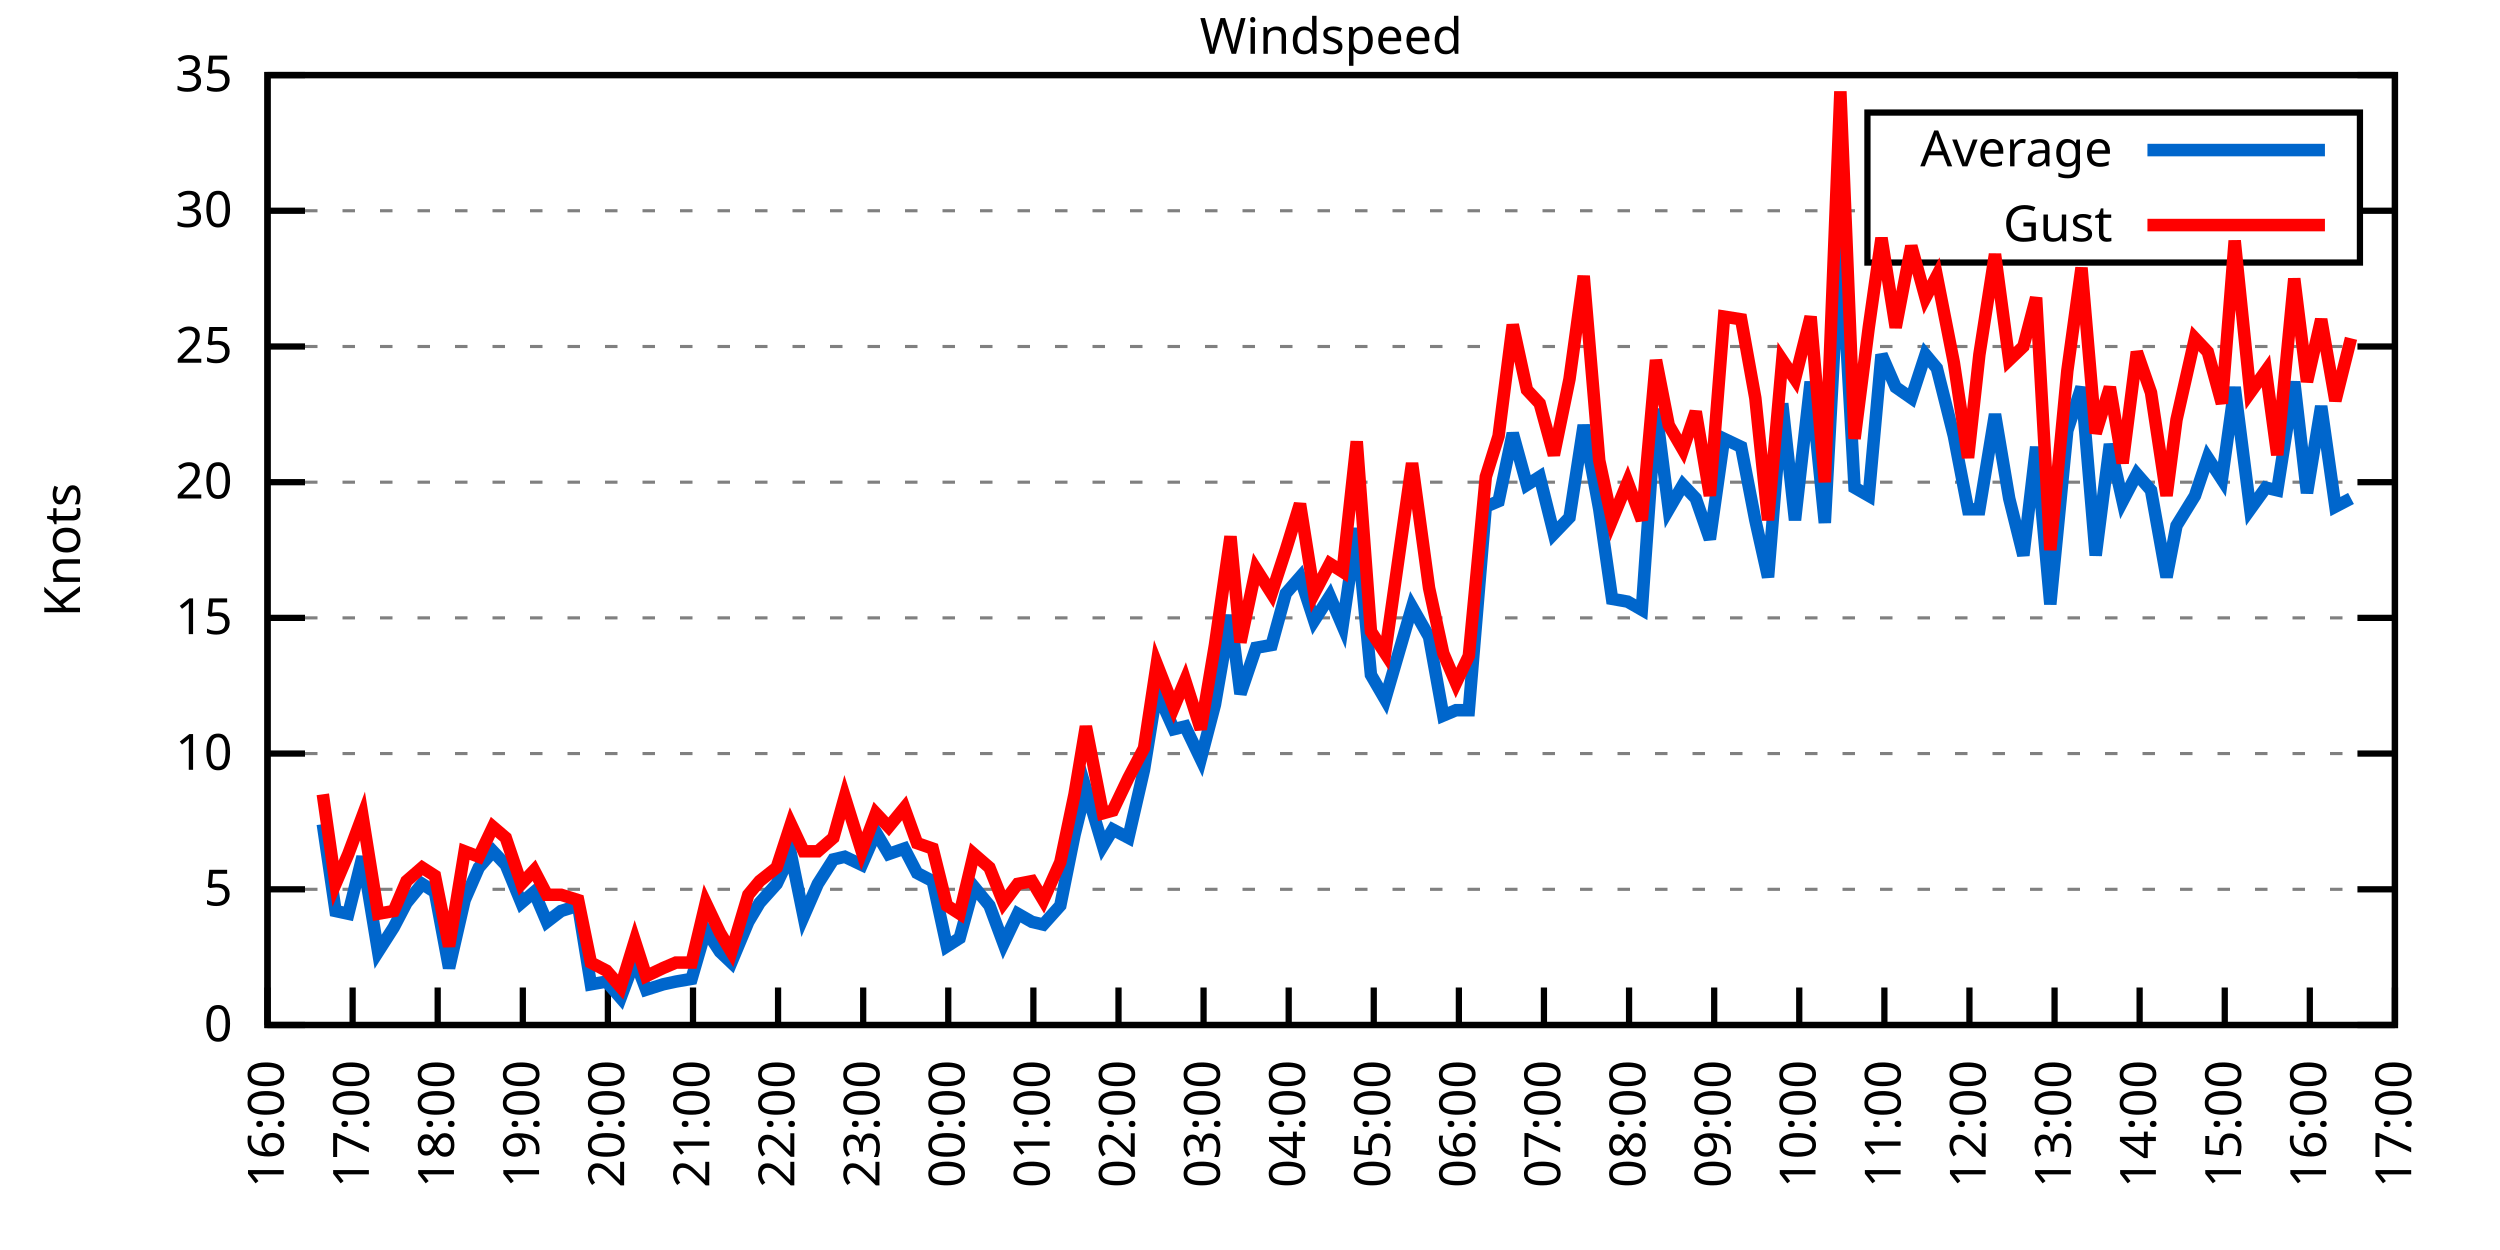
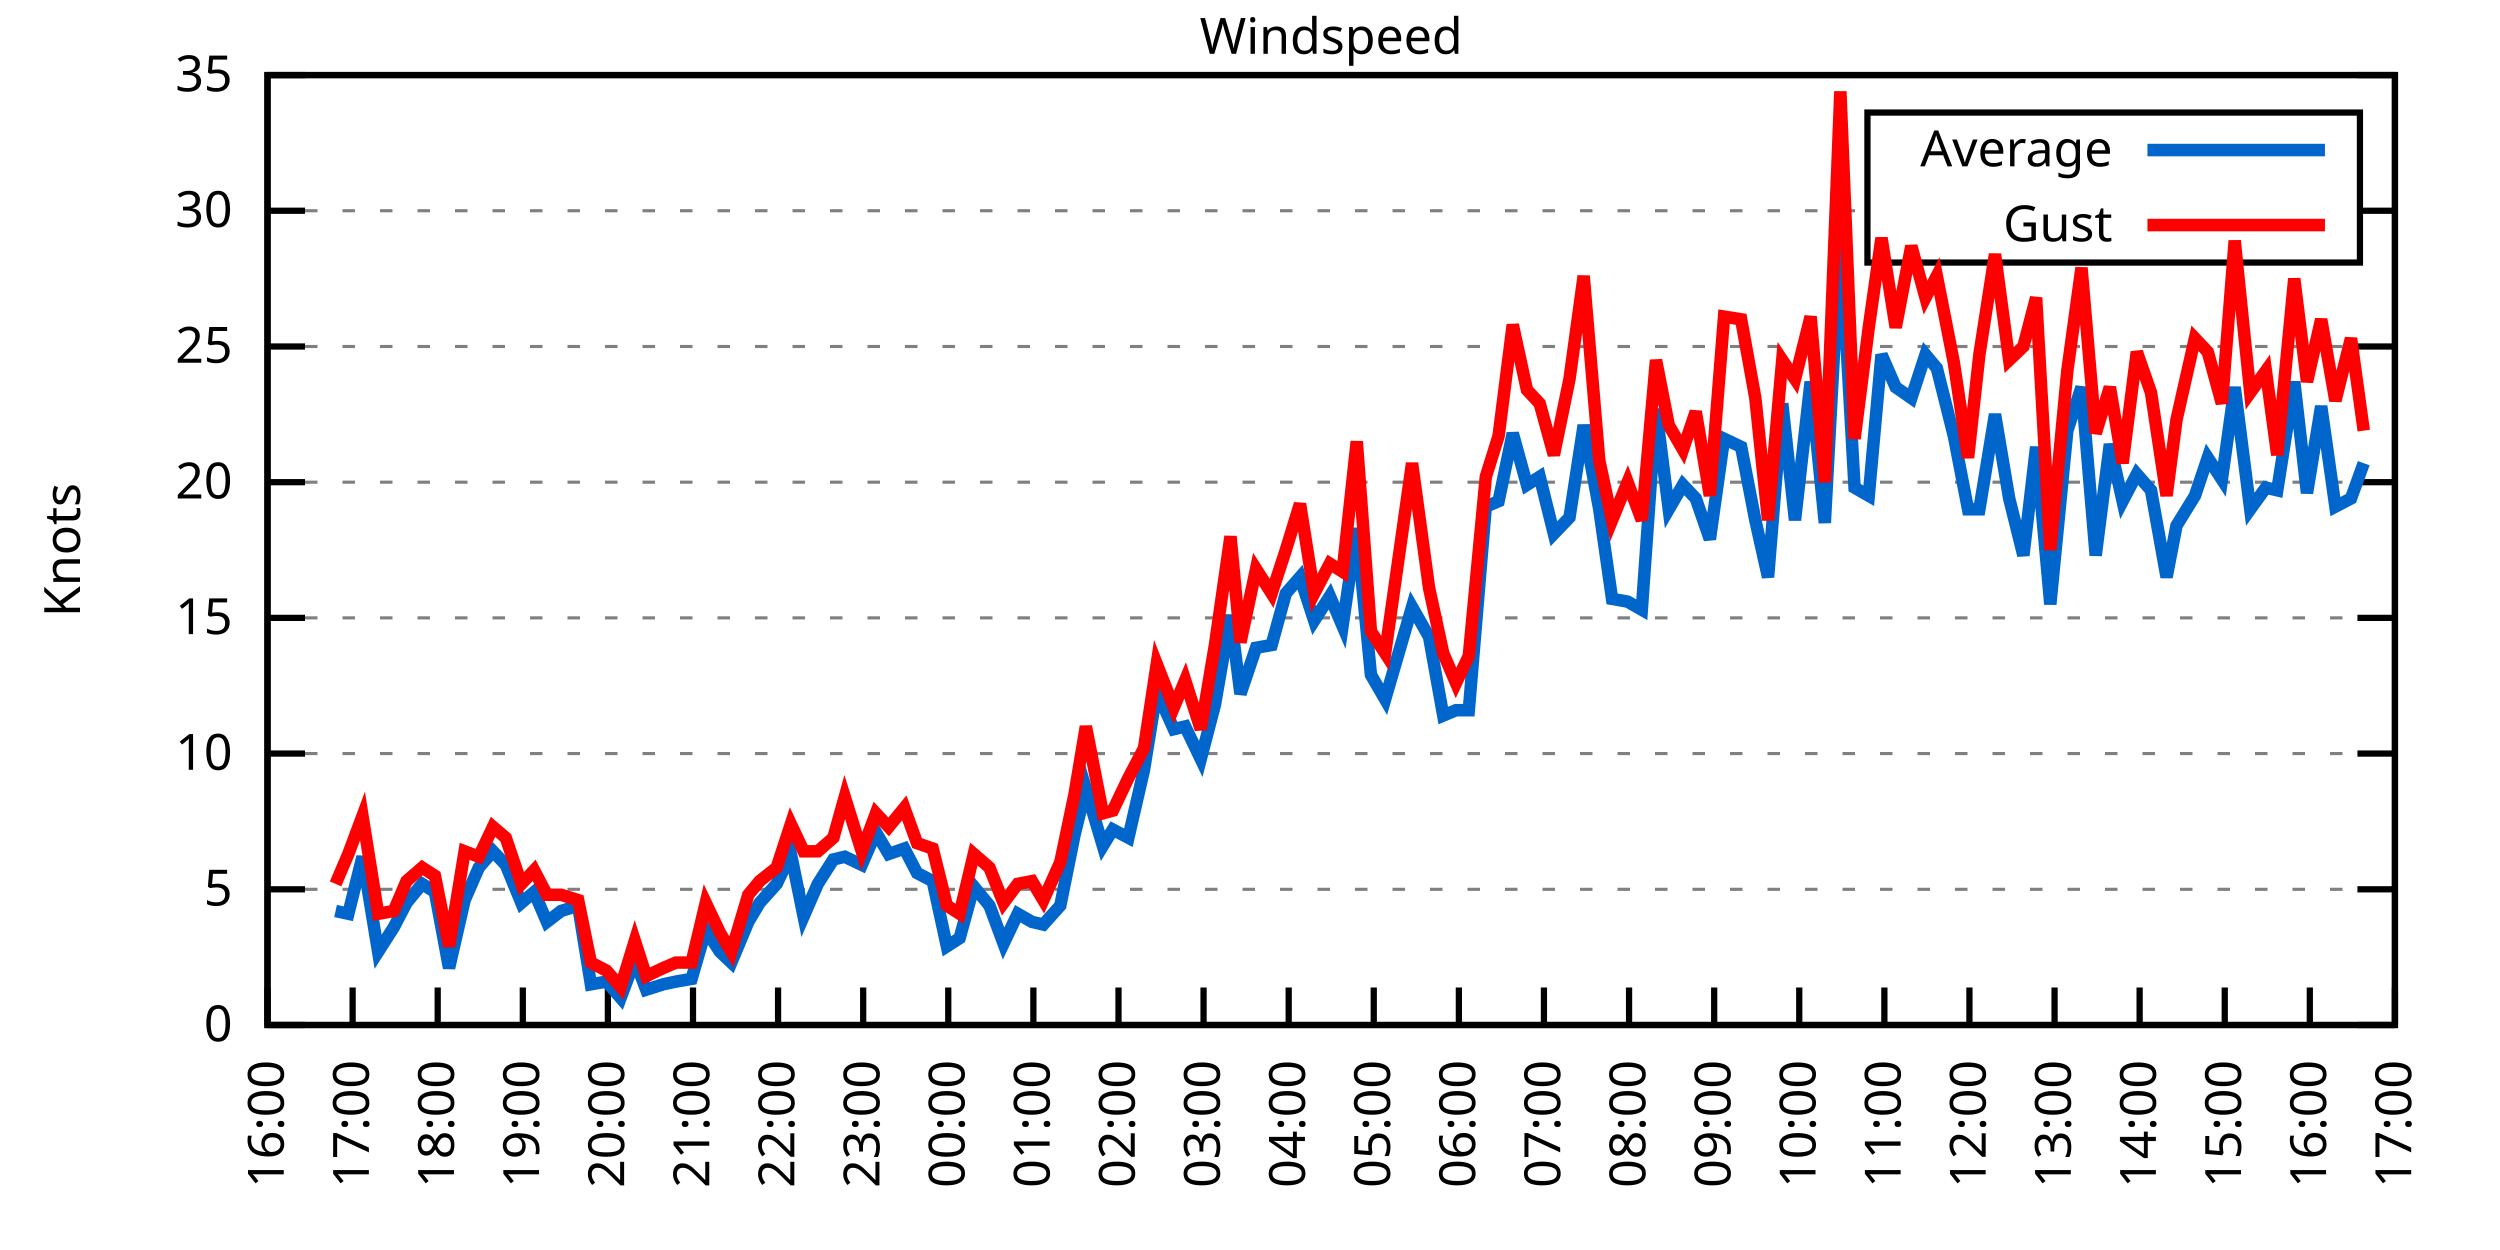
<svg xmlns="http://www.w3.org/2000/svg" xmlns:xlink="http://www.w3.org/1999/xlink" width="400" height="200" viewBox="0 0 400 200">
  <g id="gnuplot_canvas">
    <rect x="0" y="0" width="400" height="200" fill="none" />
    <defs>
      <circle id="gpDot" r="0.5" stroke-width="0.5" stroke="currentColor" />
      <path id="gpPt0" stroke-width="0.333" stroke="currentColor" d="M-1,0 h2 M0,-1 v2" />
      <path id="gpPt1" stroke-width="0.333" stroke="currentColor" d="M-1,-1 L1,1 M1,-1 L-1,1" />
      <path id="gpPt2" stroke-width="0.333" stroke="currentColor" d="M-1,0 L1,0 M0,-1 L0,1 M-1,-1 L1,1 M-1,1 L1,-1" />
      <rect id="gpPt3" stroke-width="0.333" stroke="currentColor" x="-1" y="-1" width="2" height="2" />
      <rect id="gpPt4" stroke-width="0.333" stroke="currentColor" fill="currentColor" x="-1" y="-1" width="2" height="2" />
      <circle id="gpPt5" stroke-width="0.333" stroke="currentColor" cx="0" cy="0" r="1" />
      <use xlink:href="#gpPt5" id="gpPt6" fill="currentColor" stroke="none" />
      <path id="gpPt7" stroke-width="0.333" stroke="currentColor" d="M0,-1.33 L-1.33,0.67 L1.33,0.67 z" />
      <use xlink:href="#gpPt7" id="gpPt8" fill="currentColor" stroke="none" />
      <use xlink:href="#gpPt7" id="gpPt9" stroke="currentColor" transform="rotate(180)" />
      <use xlink:href="#gpPt9" id="gpPt10" fill="currentColor" stroke="none" />
      <use xlink:href="#gpPt3" id="gpPt11" stroke="currentColor" transform="rotate(45)" />
      <use xlink:href="#gpPt11" id="gpPt12" fill="currentColor" stroke="none" />
      <path id="gpPt13" stroke-width="0.333" stroke="currentColor" d="M0,1.330 L1.265,0.411 L0.782,-1.067 L-0.782,-1.076 L-1.265,0.411 z" />
      <use xlink:href="#gpPt13" id="gpPt14" fill="currentColor" stroke="none" />
      <filter id="textbox" filterUnits="objectBoundingBox" x="0" y="0" height="1" width="1">
        <feFlood flood-color="white" flood-opacity="1" result="bgnd" />
        <feComposite in="SourceGraphic" in2="bgnd" operator="atop" />
      </filter>
      <filter id="greybox" filterUnits="objectBoundingBox" x="0" y="0" height="1" width="1">
        <feFlood flood-color="lightgrey" flood-opacity="1" result="grey" />
        <feComposite in="SourceGraphic" in2="grey" operator="atop" />
      </filter>
    </defs>
    <g fill="none" color="white" stroke="currentColor" stroke-width="1.00" stroke-linecap="butt" stroke-linejoin="miter">
</g>
    <g fill="none" color="black" stroke="currentColor" stroke-width="1.00" stroke-linecap="butt" stroke-linejoin="miter">
      <g stroke="none" shape-rendering="crispEdges">
        <polygon fill="rgb(255, 255, 255)" points="42.80,164.00 383.18,164.00 383.18,12.02 42.80,12.02 " />
      </g>
    </g>
    <g fill="none" color="black" stroke="currentColor" stroke-width="1.00" stroke-linecap="butt" stroke-linejoin="miter">
</g>
    <g fill="none" color="black" stroke="black" stroke-width="0.50" stroke-linecap="butt" stroke-linejoin="miter">
</g>
    <g fill="none" color="gray" stroke="currentColor" stroke-width="0.50" stroke-linecap="butt" stroke-linejoin="miter">
      <path stroke="gray" stroke-dasharray="2,4" class="gridline" d="M42.80,164.00 L383.19,164.00  " />
    </g>
    <g fill="none" color="gray" stroke="gray" stroke-width="1.00" stroke-linecap="butt" stroke-linejoin="miter">
</g>
    <g fill="none" color="black" stroke="currentColor" stroke-width="1.00" stroke-linecap="butt" stroke-linejoin="miter">
      <path stroke="black" d="M42.80,164.00 L48.80,164.00 M383.19,164.00 L377.19,164.00  " />
      <g transform="translate(37.20,166.60)" stroke="none" fill="black" font-family="Sans" font-size="8.00" text-anchor="end">
        <text>
          <tspan font-family="Sans"> 0</tspan>
        </text>
      </g>
    </g>
    <g fill="none" color="black" stroke="currentColor" stroke-width="1.00" stroke-linecap="butt" stroke-linejoin="miter">
</g>
    <g fill="none" color="black" stroke="black" stroke-width="0.50" stroke-linecap="butt" stroke-linejoin="miter">
</g>
    <g fill="none" color="gray" stroke="currentColor" stroke-width="0.50" stroke-linecap="butt" stroke-linejoin="miter">
      <path stroke="gray" stroke-dasharray="2,4" class="gridline" d="M42.80,142.29 L383.19,142.29  " />
    </g>
    <g fill="none" color="gray" stroke="gray" stroke-width="1.00" stroke-linecap="butt" stroke-linejoin="miter">
</g>
    <g fill="none" color="black" stroke="currentColor" stroke-width="1.00" stroke-linecap="butt" stroke-linejoin="miter">
      <path stroke="black" d="M42.80,142.29 L48.80,142.29 M383.19,142.29 L377.19,142.29  " />
      <g transform="translate(37.20,144.89)" stroke="none" fill="black" font-family="Sans" font-size="8.00" text-anchor="end">
        <text>
          <tspan font-family="Sans"> 5</tspan>
        </text>
      </g>
    </g>
    <g fill="none" color="black" stroke="currentColor" stroke-width="1.00" stroke-linecap="butt" stroke-linejoin="miter">
</g>
    <g fill="none" color="black" stroke="black" stroke-width="0.50" stroke-linecap="butt" stroke-linejoin="miter">
</g>
    <g fill="none" color="gray" stroke="currentColor" stroke-width="0.50" stroke-linecap="butt" stroke-linejoin="miter">
      <path stroke="gray" stroke-dasharray="2,4" class="gridline" d="M42.80,120.57 L383.19,120.57  " />
    </g>
    <g fill="none" color="gray" stroke="gray" stroke-width="1.00" stroke-linecap="butt" stroke-linejoin="miter">
</g>
    <g fill="none" color="black" stroke="currentColor" stroke-width="1.00" stroke-linecap="butt" stroke-linejoin="miter">
      <path stroke="black" d="M42.80,120.57 L48.80,120.57 M383.19,120.57 L377.19,120.57  " />
      <g transform="translate(37.20,123.17)" stroke="none" fill="black" font-family="Sans" font-size="8.00" text-anchor="end">
        <text>
          <tspan font-family="Sans"> 10</tspan>
        </text>
      </g>
    </g>
    <g fill="none" color="black" stroke="currentColor" stroke-width="1.00" stroke-linecap="butt" stroke-linejoin="miter">
</g>
    <g fill="none" color="black" stroke="black" stroke-width="0.50" stroke-linecap="butt" stroke-linejoin="miter">
</g>
    <g fill="none" color="gray" stroke="currentColor" stroke-width="0.50" stroke-linecap="butt" stroke-linejoin="miter">
      <path stroke="gray" stroke-dasharray="2,4" class="gridline" d="M42.80,98.86 L383.19,98.86  " />
    </g>
    <g fill="none" color="gray" stroke="gray" stroke-width="1.00" stroke-linecap="butt" stroke-linejoin="miter">
</g>
    <g fill="none" color="black" stroke="currentColor" stroke-width="1.00" stroke-linecap="butt" stroke-linejoin="miter">
      <path stroke="black" d="M42.80,98.86 L48.80,98.86 M383.19,98.86 L377.19,98.86  " />
      <g transform="translate(37.20,101.46)" stroke="none" fill="black" font-family="Sans" font-size="8.00" text-anchor="end">
        <text>
          <tspan font-family="Sans"> 15</tspan>
        </text>
      </g>
    </g>
    <g fill="none" color="black" stroke="currentColor" stroke-width="1.00" stroke-linecap="butt" stroke-linejoin="miter">
</g>
    <g fill="none" color="black" stroke="black" stroke-width="0.50" stroke-linecap="butt" stroke-linejoin="miter">
</g>
    <g fill="none" color="gray" stroke="currentColor" stroke-width="0.50" stroke-linecap="butt" stroke-linejoin="miter">
      <path stroke="gray" stroke-dasharray="2,4" class="gridline" d="M42.80,77.15 L383.19,77.15  " />
    </g>
    <g fill="none" color="gray" stroke="gray" stroke-width="1.00" stroke-linecap="butt" stroke-linejoin="miter">
</g>
    <g fill="none" color="black" stroke="currentColor" stroke-width="1.00" stroke-linecap="butt" stroke-linejoin="miter">
      <path stroke="black" d="M42.80,77.15 L48.80,77.15 M383.19,77.15 L377.19,77.15  " />
      <g transform="translate(37.20,79.75)" stroke="none" fill="black" font-family="Sans" font-size="8.00" text-anchor="end">
        <text>
          <tspan font-family="Sans"> 20</tspan>
        </text>
      </g>
    </g>
    <g fill="none" color="black" stroke="currentColor" stroke-width="1.00" stroke-linecap="butt" stroke-linejoin="miter">
</g>
    <g fill="none" color="black" stroke="black" stroke-width="0.50" stroke-linecap="butt" stroke-linejoin="miter">
</g>
    <g fill="none" color="gray" stroke="currentColor" stroke-width="0.50" stroke-linecap="butt" stroke-linejoin="miter">
      <path stroke="gray" stroke-dasharray="2,4" class="gridline" d="M42.80,55.44 L383.19,55.44  " />
    </g>
    <g fill="none" color="gray" stroke="gray" stroke-width="1.00" stroke-linecap="butt" stroke-linejoin="miter">
</g>
    <g fill="none" color="black" stroke="currentColor" stroke-width="1.00" stroke-linecap="butt" stroke-linejoin="miter">
      <path stroke="black" d="M42.80,55.44 L48.80,55.44 M383.19,55.44 L377.19,55.44  " />
      <g transform="translate(37.20,58.04)" stroke="none" fill="black" font-family="Sans" font-size="8.00" text-anchor="end">
        <text>
          <tspan font-family="Sans"> 25</tspan>
        </text>
      </g>
    </g>
    <g fill="none" color="black" stroke="currentColor" stroke-width="1.00" stroke-linecap="butt" stroke-linejoin="miter">
</g>
    <g fill="none" color="black" stroke="black" stroke-width="0.50" stroke-linecap="butt" stroke-linejoin="miter">
</g>
    <g fill="none" color="gray" stroke="currentColor" stroke-width="0.50" stroke-linecap="butt" stroke-linejoin="miter">
      <path stroke="gray" stroke-dasharray="2,4" class="gridline" d="M42.80,33.72 L298.79,33.72 M377.59,33.72 L383.19,33.72  " />
    </g>
    <g fill="none" color="gray" stroke="gray" stroke-width="1.00" stroke-linecap="butt" stroke-linejoin="miter">
</g>
    <g fill="none" color="black" stroke="currentColor" stroke-width="1.00" stroke-linecap="butt" stroke-linejoin="miter">
      <path stroke="black" d="M42.80,33.72 L48.80,33.72 M383.19,33.72 L377.19,33.72  " />
      <g transform="translate(37.20,36.32)" stroke="none" fill="black" font-family="Sans" font-size="8.00" text-anchor="end">
        <text>
          <tspan font-family="Sans"> 30</tspan>
        </text>
      </g>
    </g>
    <g fill="none" color="black" stroke="currentColor" stroke-width="1.00" stroke-linecap="butt" stroke-linejoin="miter">
</g>
    <g fill="none" color="black" stroke="black" stroke-width="0.50" stroke-linecap="butt" stroke-linejoin="miter">
</g>
    <g fill="none" color="gray" stroke="currentColor" stroke-width="0.50" stroke-linecap="butt" stroke-linejoin="miter">
      <path stroke="gray" stroke-dasharray="2,4" class="gridline" d="M42.80,12.01 L383.19,12.01  " />
    </g>
    <g fill="none" color="gray" stroke="gray" stroke-width="1.00" stroke-linecap="butt" stroke-linejoin="miter">
</g>
    <g fill="none" color="black" stroke="currentColor" stroke-width="1.00" stroke-linecap="butt" stroke-linejoin="miter">
      <path stroke="black" d="M42.80,12.01 L48.80,12.01 M383.19,12.01 L377.19,12.01  " />
      <g transform="translate(37.20,14.61)" stroke="none" fill="black" font-family="Sans" font-size="8.00" text-anchor="end">
        <text>
          <tspan font-family="Sans"> 35</tspan>
        </text>
      </g>
    </g>
    <g fill="none" color="black" stroke="currentColor" stroke-width="1.00" stroke-linecap="butt" stroke-linejoin="miter">
      <path stroke="black" d="M42.80,164.00 L42.80,158.00  " />
      <g transform="translate(45.40,169.60) rotate(270.00)" stroke="none" fill="black" font-family="Sans" font-size="8.00" text-anchor="end">
        <text>
          <tspan font-family="Sans">16:00</tspan>
        </text>
      </g>
    </g>
    <g fill="none" color="black" stroke="currentColor" stroke-width="1.00" stroke-linecap="butt" stroke-linejoin="miter">
      <path stroke="black" d="M56.42,164.00 L56.42,158.00  " />
      <g transform="translate(59.02,169.60) rotate(270.00)" stroke="none" fill="black" font-family="Sans" font-size="8.00" text-anchor="end">
        <text>
          <tspan font-family="Sans">17:00</tspan>
        </text>
      </g>
    </g>
    <g fill="none" color="black" stroke="currentColor" stroke-width="1.00" stroke-linecap="butt" stroke-linejoin="miter">
      <path stroke="black" d="M70.03,164.00 L70.03,158.00  " />
      <g transform="translate(72.63,169.60) rotate(270.00)" stroke="none" fill="black" font-family="Sans" font-size="8.00" text-anchor="end">
        <text>
          <tspan font-family="Sans">18:00</tspan>
        </text>
      </g>
    </g>
    <g fill="none" color="black" stroke="currentColor" stroke-width="1.00" stroke-linecap="butt" stroke-linejoin="miter">
      <path stroke="black" d="M83.65,164.00 L83.65,158.00  " />
      <g transform="translate(86.25,169.60) rotate(270.00)" stroke="none" fill="black" font-family="Sans" font-size="8.00" text-anchor="end">
        <text>
          <tspan font-family="Sans">19:00</tspan>
        </text>
      </g>
    </g>
    <g fill="none" color="black" stroke="currentColor" stroke-width="1.00" stroke-linecap="butt" stroke-linejoin="miter">
      <path stroke="black" d="M97.26,164.00 L97.26,158.00  " />
      <g transform="translate(99.86,169.60) rotate(270.00)" stroke="none" fill="black" font-family="Sans" font-size="8.00" text-anchor="end">
        <text>
          <tspan font-family="Sans">20:00</tspan>
        </text>
      </g>
    </g>
    <g fill="none" color="black" stroke="currentColor" stroke-width="1.00" stroke-linecap="butt" stroke-linejoin="miter">
      <path stroke="black" d="M110.88,164.00 L110.88,158.00  " />
      <g transform="translate(113.48,169.60) rotate(270.00)" stroke="none" fill="black" font-family="Sans" font-size="8.00" text-anchor="end">
        <text>
          <tspan font-family="Sans">21:00</tspan>
        </text>
      </g>
    </g>
    <g fill="none" color="black" stroke="currentColor" stroke-width="1.00" stroke-linecap="butt" stroke-linejoin="miter">
      <path stroke="black" d="M124.49,164.00 L124.49,158.00  " />
      <g transform="translate(127.09,169.60) rotate(270.00)" stroke="none" fill="black" font-family="Sans" font-size="8.00" text-anchor="end">
        <text>
          <tspan font-family="Sans">22:00</tspan>
        </text>
      </g>
    </g>
    <g fill="none" color="black" stroke="currentColor" stroke-width="1.00" stroke-linecap="butt" stroke-linejoin="miter">
      <path stroke="black" d="M138.11,164.00 L138.11,158.00  " />
      <g transform="translate(140.71,169.60) rotate(270.00)" stroke="none" fill="black" font-family="Sans" font-size="8.00" text-anchor="end">
        <text>
          <tspan font-family="Sans">23:00</tspan>
        </text>
      </g>
    </g>
    <g fill="none" color="black" stroke="currentColor" stroke-width="1.00" stroke-linecap="butt" stroke-linejoin="miter">
      <path stroke="black" d="M151.72,164.00 L151.72,158.00  " />
      <g transform="translate(154.32,169.60) rotate(270.00)" stroke="none" fill="black" font-family="Sans" font-size="8.00" text-anchor="end">
        <text>
          <tspan font-family="Sans">00:00</tspan>
        </text>
      </g>
    </g>
    <g fill="none" color="black" stroke="currentColor" stroke-width="1.00" stroke-linecap="butt" stroke-linejoin="miter">
      <path stroke="black" d="M165.34,164.00 L165.34,158.00  " />
      <g transform="translate(167.94,169.60) rotate(270.00)" stroke="none" fill="black" font-family="Sans" font-size="8.00" text-anchor="end">
        <text>
          <tspan font-family="Sans">01:00</tspan>
        </text>
      </g>
    </g>
    <g fill="none" color="black" stroke="currentColor" stroke-width="1.00" stroke-linecap="butt" stroke-linejoin="miter">
      <path stroke="black" d="M178.96,164.00 L178.96,158.00  " />
      <g transform="translate(181.56,169.60) rotate(270.00)" stroke="none" fill="black" font-family="Sans" font-size="8.00" text-anchor="end">
        <text>
          <tspan font-family="Sans">02:00</tspan>
        </text>
      </g>
    </g>
    <g fill="none" color="black" stroke="currentColor" stroke-width="1.00" stroke-linecap="butt" stroke-linejoin="miter">
      <path stroke="black" d="M192.57,164.00 L192.57,158.00  " />
      <g transform="translate(195.17,169.60) rotate(270.00)" stroke="none" fill="black" font-family="Sans" font-size="8.00" text-anchor="end">
        <text>
          <tspan font-family="Sans">03:00</tspan>
        </text>
      </g>
    </g>
    <g fill="none" color="black" stroke="currentColor" stroke-width="1.00" stroke-linecap="butt" stroke-linejoin="miter">
      <path stroke="black" d="M206.19,164.00 L206.19,158.00  " />
      <g transform="translate(208.79,169.60) rotate(270.00)" stroke="none" fill="black" font-family="Sans" font-size="8.00" text-anchor="end">
        <text>
          <tspan font-family="Sans">04:00</tspan>
        </text>
      </g>
    </g>
    <g fill="none" color="black" stroke="currentColor" stroke-width="1.00" stroke-linecap="butt" stroke-linejoin="miter">
      <path stroke="black" d="M219.80,164.00 L219.80,158.00  " />
      <g transform="translate(222.40,169.60) rotate(270.00)" stroke="none" fill="black" font-family="Sans" font-size="8.00" text-anchor="end">
        <text>
          <tspan font-family="Sans">05:00</tspan>
        </text>
      </g>
    </g>
    <g fill="none" color="black" stroke="currentColor" stroke-width="1.00" stroke-linecap="butt" stroke-linejoin="miter">
      <path stroke="black" d="M233.42,164.00 L233.42,158.00  " />
      <g transform="translate(236.02,169.60) rotate(270.00)" stroke="none" fill="black" font-family="Sans" font-size="8.00" text-anchor="end">
        <text>
          <tspan font-family="Sans">06:00</tspan>
        </text>
      </g>
    </g>
    <g fill="none" color="black" stroke="currentColor" stroke-width="1.00" stroke-linecap="butt" stroke-linejoin="miter">
      <path stroke="black" d="M247.03,164.00 L247.03,158.00  " />
      <g transform="translate(249.63,169.60) rotate(270.00)" stroke="none" fill="black" font-family="Sans" font-size="8.00" text-anchor="end">
        <text>
          <tspan font-family="Sans">07:00</tspan>
        </text>
      </g>
    </g>
    <g fill="none" color="black" stroke="currentColor" stroke-width="1.00" stroke-linecap="butt" stroke-linejoin="miter">
      <path stroke="black" d="M260.65,164.00 L260.65,158.00  " />
      <g transform="translate(263.25,169.60) rotate(270.00)" stroke="none" fill="black" font-family="Sans" font-size="8.00" text-anchor="end">
        <text>
          <tspan font-family="Sans">08:00</tspan>
        </text>
      </g>
    </g>
    <g fill="none" color="black" stroke="currentColor" stroke-width="1.00" stroke-linecap="butt" stroke-linejoin="miter">
      <path stroke="black" d="M274.27,164.00 L274.27,158.00  " />
      <g transform="translate(276.87,169.60) rotate(270.00)" stroke="none" fill="black" font-family="Sans" font-size="8.00" text-anchor="end">
        <text>
          <tspan font-family="Sans">09:00</tspan>
        </text>
      </g>
    </g>
    <g fill="none" color="black" stroke="currentColor" stroke-width="1.00" stroke-linecap="butt" stroke-linejoin="miter">
      <path stroke="black" d="M287.88,164.00 L287.88,158.00  " />
      <g transform="translate(290.48,169.60) rotate(270.00)" stroke="none" fill="black" font-family="Sans" font-size="8.00" text-anchor="end">
        <text>
          <tspan font-family="Sans">10:00</tspan>
        </text>
      </g>
    </g>
    <g fill="none" color="black" stroke="currentColor" stroke-width="1.00" stroke-linecap="butt" stroke-linejoin="miter">
      <path stroke="black" d="M301.50,164.00 L301.50,158.00  " />
      <g transform="translate(304.10,169.60) rotate(270.00)" stroke="none" fill="black" font-family="Sans" font-size="8.00" text-anchor="end">
        <text>
          <tspan font-family="Sans">11:00</tspan>
        </text>
      </g>
    </g>
    <g fill="none" color="black" stroke="currentColor" stroke-width="1.00" stroke-linecap="butt" stroke-linejoin="miter">
      <path stroke="black" d="M315.11,164.00 L315.11,158.00  " />
      <g transform="translate(317.71,169.60) rotate(270.00)" stroke="none" fill="black" font-family="Sans" font-size="8.00" text-anchor="end">
        <text>
          <tspan font-family="Sans">12:00</tspan>
        </text>
      </g>
    </g>
    <g fill="none" color="black" stroke="currentColor" stroke-width="1.00" stroke-linecap="butt" stroke-linejoin="miter">
      <path stroke="black" d="M328.73,164.00 L328.73,158.00  " />
      <g transform="translate(331.33,169.60) rotate(270.00)" stroke="none" fill="black" font-family="Sans" font-size="8.00" text-anchor="end">
        <text>
          <tspan font-family="Sans">13:00</tspan>
        </text>
      </g>
    </g>
    <g fill="none" color="black" stroke="currentColor" stroke-width="1.00" stroke-linecap="butt" stroke-linejoin="miter">
      <path stroke="black" d="M342.34,164.00 L342.34,158.00  " />
      <g transform="translate(344.94,169.60) rotate(270.00)" stroke="none" fill="black" font-family="Sans" font-size="8.00" text-anchor="end">
        <text>
          <tspan font-family="Sans">14:00</tspan>
        </text>
      </g>
    </g>
    <g fill="none" color="black" stroke="currentColor" stroke-width="1.00" stroke-linecap="butt" stroke-linejoin="miter">
      <path stroke="black" d="M355.96,164.00 L355.96,158.00  " />
      <g transform="translate(358.56,169.60) rotate(270.00)" stroke="none" fill="black" font-family="Sans" font-size="8.00" text-anchor="end">
        <text>
          <tspan font-family="Sans">15:00</tspan>
        </text>
      </g>
    </g>
    <g fill="none" color="black" stroke="currentColor" stroke-width="1.00" stroke-linecap="butt" stroke-linejoin="miter">
      <path stroke="black" d="M369.57,164.00 L369.57,158.00  " />
      <g transform="translate(372.17,169.60) rotate(270.00)" stroke="none" fill="black" font-family="Sans" font-size="8.00" text-anchor="end">
        <text>
          <tspan font-family="Sans">16:00</tspan>
        </text>
      </g>
    </g>
    <g fill="none" color="black" stroke="currentColor" stroke-width="1.00" stroke-linecap="butt" stroke-linejoin="miter">
      <path stroke="black" d="M383.19,164.00 L383.19,158.00  " />
      <g transform="translate(385.79,169.60) rotate(270.00)" stroke="none" fill="black" font-family="Sans" font-size="8.00" text-anchor="end">
        <text>
          <tspan font-family="Sans">17:00</tspan>
        </text>
      </g>
    </g>
    <g fill="none" color="black" stroke="currentColor" stroke-width="1.00" stroke-linecap="butt" stroke-linejoin="miter">
</g>
    <g fill="none" color="black" stroke="currentColor" stroke-width="1.00" stroke-linecap="butt" stroke-linejoin="miter">
      <path stroke="black" d="M42.80,12.01 L42.80,164.00 L383.19,164.00 L383.19,12.01 L42.80,12.01 Z  " />
    </g>
    <g fill="none" color="black" stroke="currentColor" stroke-width="1.00" stroke-linecap="butt" stroke-linejoin="miter">
</g>
    <g fill="none" color="black" stroke="currentColor" stroke-width="1.00" stroke-linecap="butt" stroke-linejoin="miter">
      <path stroke="black" d="M298.79,42.01 L298.79,18.01 L377.59,18.01 L377.59,42.01 L298.79,42.01 Z  " />
    </g>
    <g id="Windspeed_plot_1">
      <g fill="none" color="white" stroke="black" stroke-width="2.00" stroke-linecap="butt" stroke-linejoin="miter">
</g>
      <g fill="none" color="black" stroke="currentColor" stroke-width="2.00" stroke-linecap="butt" stroke-linejoin="miter">
        <g transform="translate(337.99,26.61)" stroke="none" fill="black" font-family="Sans" font-size="8.00" text-anchor="end">
          <text>
            <tspan font-family="Sans">Average</tspan>
          </text>
        </g>
      </g>
      <g fill="none" color="black" stroke="currentColor" stroke-width="2.00" stroke-linecap="butt" stroke-linejoin="miter">
-         <path stroke="rgb(  0, 102, 204)" d="M343.59,24.01 L371.99,24.01 M51.65,131.86 L53.69,145.76 L55.73,146.20 L58.00,137.08 L60.50,152.28 L63.00,148.37   L65.04,144.46 L67.54,141.42 L69.58,142.72 L71.85,154.88 L74.34,144.02 L76.61,138.81 L78.88,136.21 L80.92,138.38   L83.42,144.46 L85.46,142.72 L87.50,147.50 L89.77,145.76 L92.50,144.89 L94.54,157.49 L97.04,157.05 L99.30,159.66   L101.57,153.58 L103.39,158.35 L106.11,157.49 L108.15,157.05 L110.65,156.62 L112.92,148.80 L115.19,152.28 L117.01,154.01   L119.73,147.50 L121.54,144.46 L124.27,141.42 L126.54,136.64 L128.58,146.63 L130.85,141.42 L133.34,137.51 L135.16,137.08   L137.88,138.38 L140.15,133.17 L142.19,136.64 L144.69,135.77 L146.73,139.68 L149.23,140.98 L151.50,151.41 L153.54,150.10   L155.81,141.85 L158.31,144.89 L160.57,150.97 L162.84,146.20 L165.11,147.50 L166.93,147.93 L169.65,144.89 L171.92,133.60   L173.74,126.22 L176.46,135.34 L178.05,132.73 L180.54,134.04 L183.04,123.18 L185.08,110.59 L187.81,116.67 L189.62,116.23   L192.12,121.44 L194.39,112.76 L196.88,98.43 L198.47,111.02 L200.97,103.64 L203.46,103.20 L205.73,94.95 L208.00,92.35   L210.27,99.30 L212.77,95.39 L214.81,100.16 L217.08,84.53 L219.35,107.98 L221.62,111.89 L225.93,97.12 L228.65,101.90   L230.92,114.49 L232.96,113.63 L235.01,113.63 L237.73,81.06 L239.77,80.19 L242.04,69.33 L244.31,77.58 L246.35,76.28   L248.62,85.40 L251.12,82.79 L253.39,68.03 L255.88,81.49 L257.93,95.82 L260.42,96.26 L262.69,97.56 L264.96,65.42   L267.00,81.49 L269.27,77.58 L271.32,79.75 L273.58,86.27 L275.85,70.20 L278.58,71.50 L280.85,83.23 L282.89,92.35   L285.16,64.56 L287.20,83.23 L289.70,61.08 L291.97,83.66 L294.46,37.63 L296.73,78.02 L299.00,79.32 L301.04,56.74   L303.31,61.95 L305.81,63.69 L308.08,56.74 L309.89,58.91 L312.62,69.77 L314.89,81.49 L316.70,81.49 L319.20,66.29   L321.47,79.75 L323.74,88.87 L325.78,71.50 L328.05,96.69 L330.77,68.90 L333.04,61.95 L335.31,88.87 L337.58,71.07   L339.62,80.19 L341.89,75.85 L344.16,78.45 L346.65,92.35 L348.24,84.10 L351.19,79.32 L353.24,73.24 L355.50,76.71   L357.55,61.95 L360.04,81.49 L362.54,78.02 L364.36,78.45 L367.08,61.08 L369.12,78.89 L371.39,64.99 L373.66,81.06   L376.16,79.75  " />
+         <path stroke="rgb(  0, 102, 204)" d="M343.59,24.01 L371.99,24.01 M53.69,145.76 L55.73,146.20 L58.00,137.08 L60.50,152.28 L63.00,148.37 L65.04,144.46   L67.54,141.42 L69.58,142.72 L71.85,154.88 L74.34,144.02 L76.61,138.81 L78.88,136.21 L80.92,138.38 L83.42,144.46   L85.46,142.72 L87.50,147.50 L89.77,145.76 L92.50,144.89 L94.54,157.49 L97.04,157.05 L99.30,159.66 L101.57,153.58   L103.39,158.35 L106.11,157.49 L108.15,157.05 L110.65,156.62 L112.92,148.80 L115.19,152.28 L117.01,154.01 L119.73,147.50   L121.54,144.46 L124.27,141.42 L126.54,136.64 L128.58,146.63 L130.85,141.42 L133.34,137.51 L135.16,137.08 L137.88,138.38   L140.15,133.17 L142.19,136.64 L144.69,135.77 L146.73,139.68 L149.23,140.98 L151.50,151.41 L153.54,150.10 L155.81,141.85   L158.31,144.89 L160.57,150.97 L162.84,146.20 L165.11,147.50 L166.93,147.93 L169.65,144.89 L171.92,133.60 L173.74,126.22   L176.46,135.34 L178.05,132.73 L180.54,134.04 L183.04,123.18 L185.08,110.59 L187.81,116.67 L189.62,116.23 L192.12,121.44   L194.39,112.76 L196.88,98.43 L198.47,111.02 L200.97,103.64 L203.46,103.20 L205.73,94.95 L208.00,92.35 L210.27,99.30   L212.77,95.39 L214.81,100.16 L217.08,84.53 L219.35,107.98 L221.62,111.89 L225.93,97.12 L228.65,101.90 L230.92,114.49   L232.96,113.63 L235.01,113.63 L237.73,81.06 L239.77,80.19 L242.04,69.33 L244.31,77.58 L246.35,76.28 L248.62,85.40   L251.12,82.79 L253.39,68.03 L255.88,81.49 L257.93,95.82 L260.42,96.26 L262.69,97.56 L264.96,65.42 L267.00,81.49   L269.27,77.58 L271.32,79.75 L273.58,86.27 L275.85,70.20 L278.58,71.50 L280.85,83.23 L282.89,92.35 L285.16,64.56   L287.20,83.23 L289.70,61.08 L291.97,83.66 L294.46,37.63 L296.73,78.02 L299.00,79.32 L301.04,56.74 L303.31,61.95   L305.81,63.69 L308.08,56.74 L309.89,58.91 L312.62,69.77 L314.89,81.49 L316.70,81.49 L319.20,66.29 L321.47,79.75   L323.74,88.87 L325.78,71.50 L328.05,96.69 L330.77,68.90 L333.04,61.95 L335.31,88.87 L337.58,71.07 L339.62,80.19   L341.89,75.85 L344.16,78.45 L346.65,92.35 L348.24,84.10 L351.19,79.32 L353.24,73.24 L355.50,76.71 L357.55,61.95   L360.04,81.49 L362.54,78.02 L364.36,78.45 L367.08,61.08 L369.12,78.89 L371.39,64.99 L373.66,81.06 L376.16,79.75   L378.20,74.11  " />
      </g>
    </g>
    <g id="Windspeed_plot_2">
      <g fill="none" color="black" stroke="currentColor" stroke-width="2.00" stroke-linecap="butt" stroke-linejoin="miter">
        <g transform="translate(337.99,38.61)" stroke="none" fill="black" font-family="Sans" font-size="8.00" text-anchor="end">
          <text>
            <tspan font-family="Sans">Gust</tspan>
          </text>
        </g>
      </g>
      <g fill="none" color="black" stroke="currentColor" stroke-width="2.00" stroke-linecap="butt" stroke-linejoin="miter">
-         <path stroke="rgb(255,   0,   0)" d="M343.59,36.01 L371.99,36.01 M51.65,127.09 L53.69,141.42 L55.73,136.64 L58.00,130.56 L60.50,146.20 L63.00,145.76   L65.04,140.98 L67.54,138.81 L69.58,140.12 L71.85,151.41 L74.34,136.21 L76.61,137.08 L78.88,132.30 L80.92,134.04   L83.42,141.42 L85.46,139.25 L87.50,143.16 L89.77,143.16 L92.50,144.02 L94.54,154.01 L97.04,155.31 L99.30,157.92   L101.57,150.54 L103.39,156.18 L106.11,154.88 L108.15,154.01 L110.65,154.01 L112.92,144.46 L115.19,149.24 L117.01,152.28   L119.73,143.16 L121.54,140.98 L124.27,138.81 L126.54,131.86 L128.58,136.21 L130.85,136.21 L133.34,134.04 L135.16,127.52   L137.88,136.21 L140.15,130.13 L142.19,132.30 L144.69,129.26 L146.73,134.90 L149.23,135.77 L151.50,144.89 L153.54,146.20   L155.81,136.64 L158.31,138.81 L160.57,144.46 L162.84,141.42 L165.11,140.98 L166.93,144.02 L169.65,137.94 L171.92,127.09   L173.74,116.23 L176.46,130.13 L178.05,129.69 L180.54,124.48 L183.04,119.71 L185.08,106.24 L187.81,113.19 L189.62,108.85   L192.12,116.67 L194.39,103.20 L196.88,85.83 L198.47,102.77 L200.97,91.04 L203.46,94.95 L205.73,88.00 L208.00,80.62   L210.27,94.95 L212.77,90.18 L214.81,91.48 L217.08,70.63 L219.35,101.03 L221.62,104.51 L225.93,74.11 L228.65,94.08   L230.92,104.51 L232.96,109.28 L235.01,104.94 L237.73,76.28 L239.77,69.77 L242.04,51.96 L244.31,62.38 L246.35,64.56   L248.62,72.81 L251.12,60.65 L253.39,44.15 L255.88,73.67 L257.93,83.23 L260.42,77.15 L262.69,83.23 L264.96,57.61   L267.00,68.03 L269.27,71.94 L271.32,65.86 L273.58,79.32 L275.85,50.66 L278.58,51.09 L280.85,63.69 L282.89,83.23   L285.16,57.61 L287.20,60.65 L289.70,50.66 L291.97,77.15 L294.46,14.62 L296.73,70.20 L299.00,52.40 L301.04,38.07   L303.31,52.40 L305.81,39.37 L308.08,47.62 L309.89,44.15 L312.62,58.04 L314.89,73.24 L316.70,56.74 L319.20,40.67   L321.47,57.61 L323.74,55.44 L325.78,47.62 L328.05,88.00 L330.77,59.34 L333.04,42.84 L335.31,69.33 L337.58,61.95   L339.62,74.11 L341.89,56.30 L344.16,62.82 L346.65,79.32 L348.24,67.16 L351.19,54.13 L353.24,56.30 L355.50,64.56   L357.55,38.50 L360.04,62.82 L362.54,59.34 L364.36,72.81 L367.08,44.58 L369.12,61.08 L371.39,51.09 L373.66,64.12   L376.16,54.13  " />
+         <path stroke="rgb(255,   0,   0)" d="M343.59,36.01 L371.99,36.01 M53.69,141.42 L55.73,136.64 L58.00,130.56 L60.50,146.20 L63.00,145.76 L65.04,140.98   L67.54,138.81 L69.58,140.12 L71.85,151.41 L74.34,136.21 L76.61,137.08 L78.88,132.30 L80.92,134.04 L83.42,141.42   L85.46,139.25 L87.50,143.16 L89.77,143.16 L92.50,144.02 L94.54,154.01 L97.04,155.31 L99.30,157.92 L101.57,150.54   L103.39,156.18 L106.11,154.88 L108.15,154.01 L110.65,154.01 L112.92,144.46 L115.19,149.24 L117.01,152.28 L119.73,143.16   L121.54,140.98 L124.27,138.81 L126.54,131.86 L128.58,136.21 L130.85,136.21 L133.34,134.04 L135.16,127.52 L137.88,136.21   L140.15,130.13 L142.19,132.30 L144.69,129.26 L146.73,134.90 L149.23,135.77 L151.50,144.89 L153.54,146.20 L155.81,136.64   L158.31,138.81 L160.57,144.46 L162.84,141.42 L165.11,140.98 L166.93,144.02 L169.65,137.94 L171.92,127.09 L173.74,116.23   L176.46,130.13 L178.05,129.69 L180.54,124.48 L183.04,119.71 L185.08,106.24 L187.81,113.19 L189.62,108.85 L192.12,116.67   L194.39,103.20 L196.88,85.83 L198.47,102.77 L200.97,91.04 L203.46,94.95 L205.73,88.00 L208.00,80.62 L210.27,94.95   L212.77,90.18 L214.81,91.48 L217.08,70.63 L219.35,101.03 L221.62,104.51 L225.93,74.11 L228.65,94.08 L230.92,104.51   L232.96,109.28 L235.01,104.94 L237.73,76.28 L239.77,69.77 L242.04,51.96 L244.31,62.38 L246.35,64.56 L248.62,72.81   L251.12,60.65 L253.39,44.15 L255.88,73.67 L257.93,83.23 L260.42,77.15 L262.69,83.23 L264.96,57.61 L267.00,68.03   L269.27,71.94 L271.32,65.86 L273.58,79.32 L275.85,50.66 L278.58,51.09 L280.85,63.69 L282.89,83.23 L285.16,57.61   L287.20,60.65 L289.70,50.66 L291.97,77.15 L294.46,14.62 L296.73,70.20 L299.00,52.40 L301.04,38.07 L303.31,52.40   L305.81,39.37 L308.08,47.62 L309.89,44.15 L312.62,58.04 L314.89,73.24 L316.70,56.74 L319.20,40.67 L321.47,57.61   L323.74,55.44 L325.78,47.62 L328.05,88.00 L330.77,59.34 L333.04,42.84 L335.31,69.33 L337.58,61.95 L339.62,74.11   L341.89,56.30 L344.16,62.82 L346.65,79.32 L348.24,67.16 L351.19,54.13 L353.24,56.30 L355.50,64.56 L357.55,38.50   L360.04,62.82 L362.54,59.34 L364.36,72.81 L367.08,44.58 L369.12,61.08 L371.39,51.09 L373.66,64.12 L376.16,54.13   L378.20,68.90  " />
      </g>
    </g>
    <g fill="none" color="black" stroke="currentColor" stroke-width="2.00" stroke-linecap="butt" stroke-linejoin="miter">
</g>
    <g fill="none" color="black" stroke="black" stroke-width="1.00" stroke-linecap="butt" stroke-linejoin="miter">
</g>
    <g fill="none" color="black" stroke="currentColor" stroke-width="1.00" stroke-linecap="butt" stroke-linejoin="miter">
      <path stroke="black" d="M42.80,12.01 L42.80,164.00 L383.19,164.00 L383.19,12.01 L42.80,12.01 Z  " />
      <g transform="translate(12.80,88.01) rotate(270.00)" stroke="none" fill="black" font-family="Sans" font-size="8.00" text-anchor="middle">
        <text>
          <tspan font-family="Sans">Knots</tspan>
        </text>
      </g>
    </g>
    <g fill="none" color="black" stroke="currentColor" stroke-width="1.00" stroke-linecap="butt" stroke-linejoin="miter">
</g>
    <g fill="none" color="black" stroke="currentColor" stroke-width="1.00" stroke-linecap="butt" stroke-linejoin="miter">
      <g transform="translate(212.99,8.61)" stroke="none" fill="black" font-family="Sans" font-size="8.00" text-anchor="middle">
        <text>
          <tspan font-family="Sans">Windspeed</tspan>
        </text>
      </g>
    </g>
    <g fill="none" color="black" stroke="currentColor" stroke-width="1.00" stroke-linecap="butt" stroke-linejoin="miter">
</g>
  </g>
</svg>
